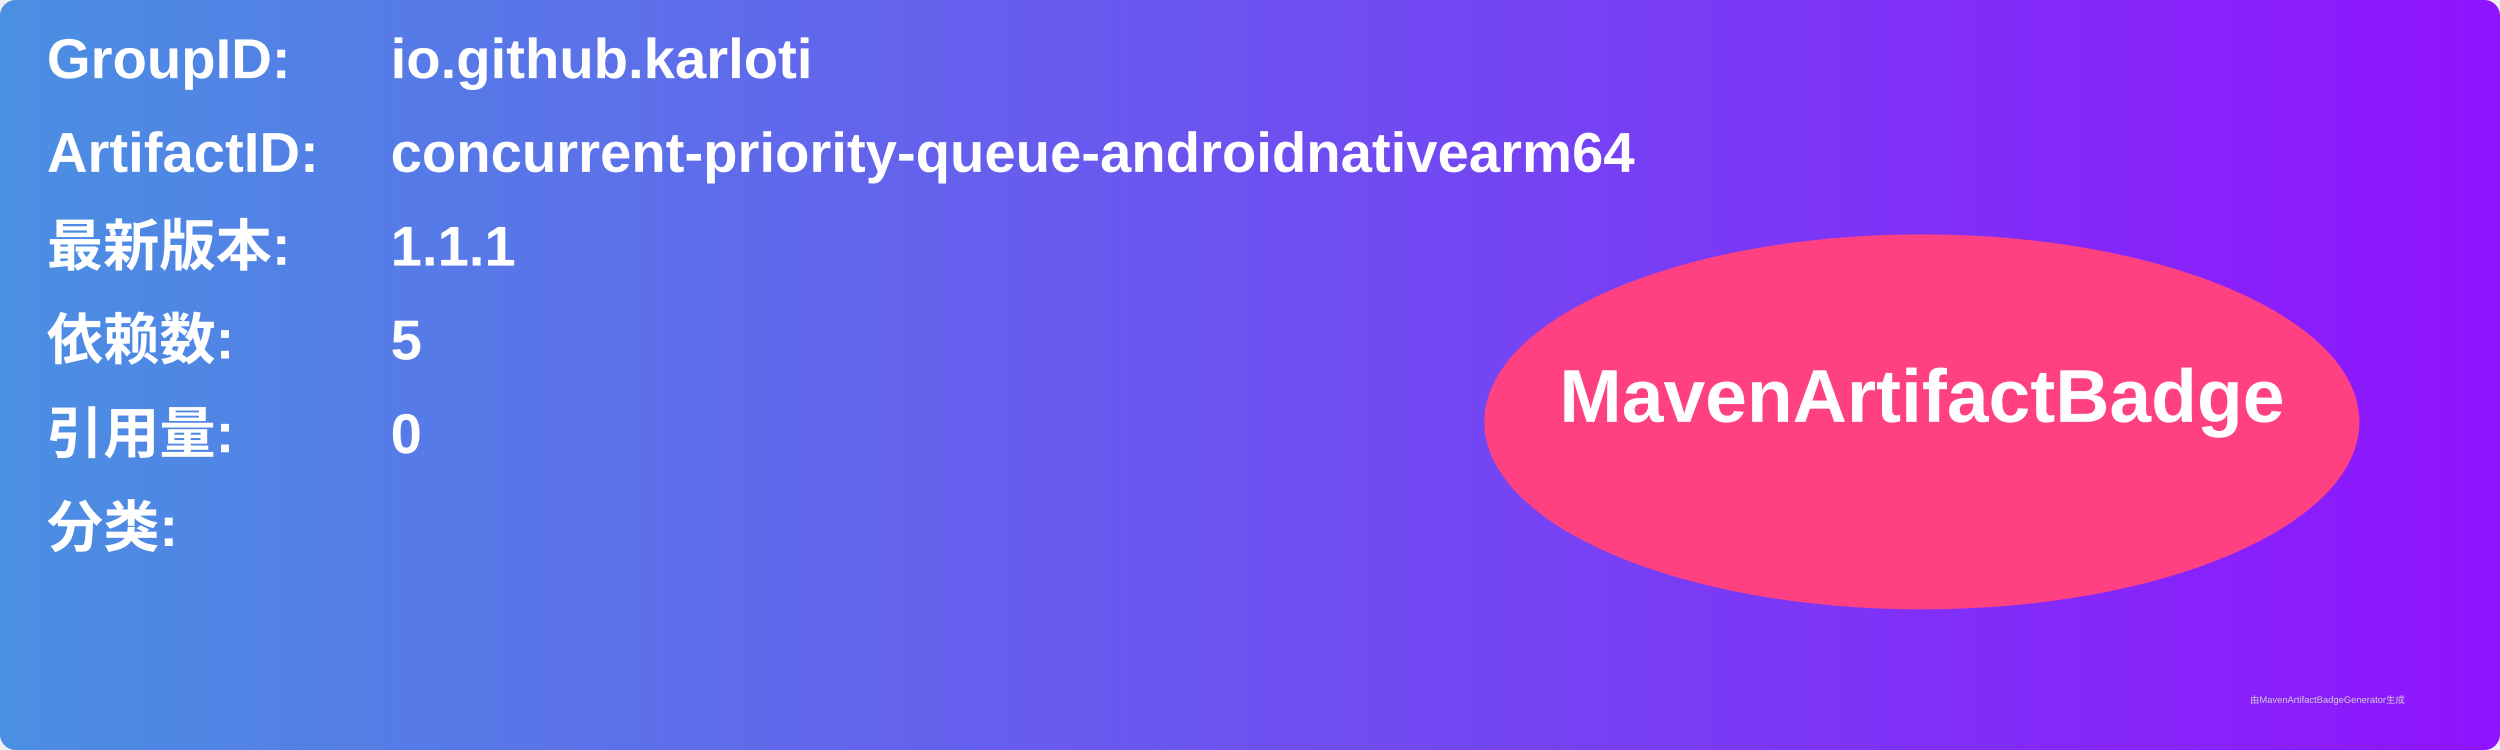
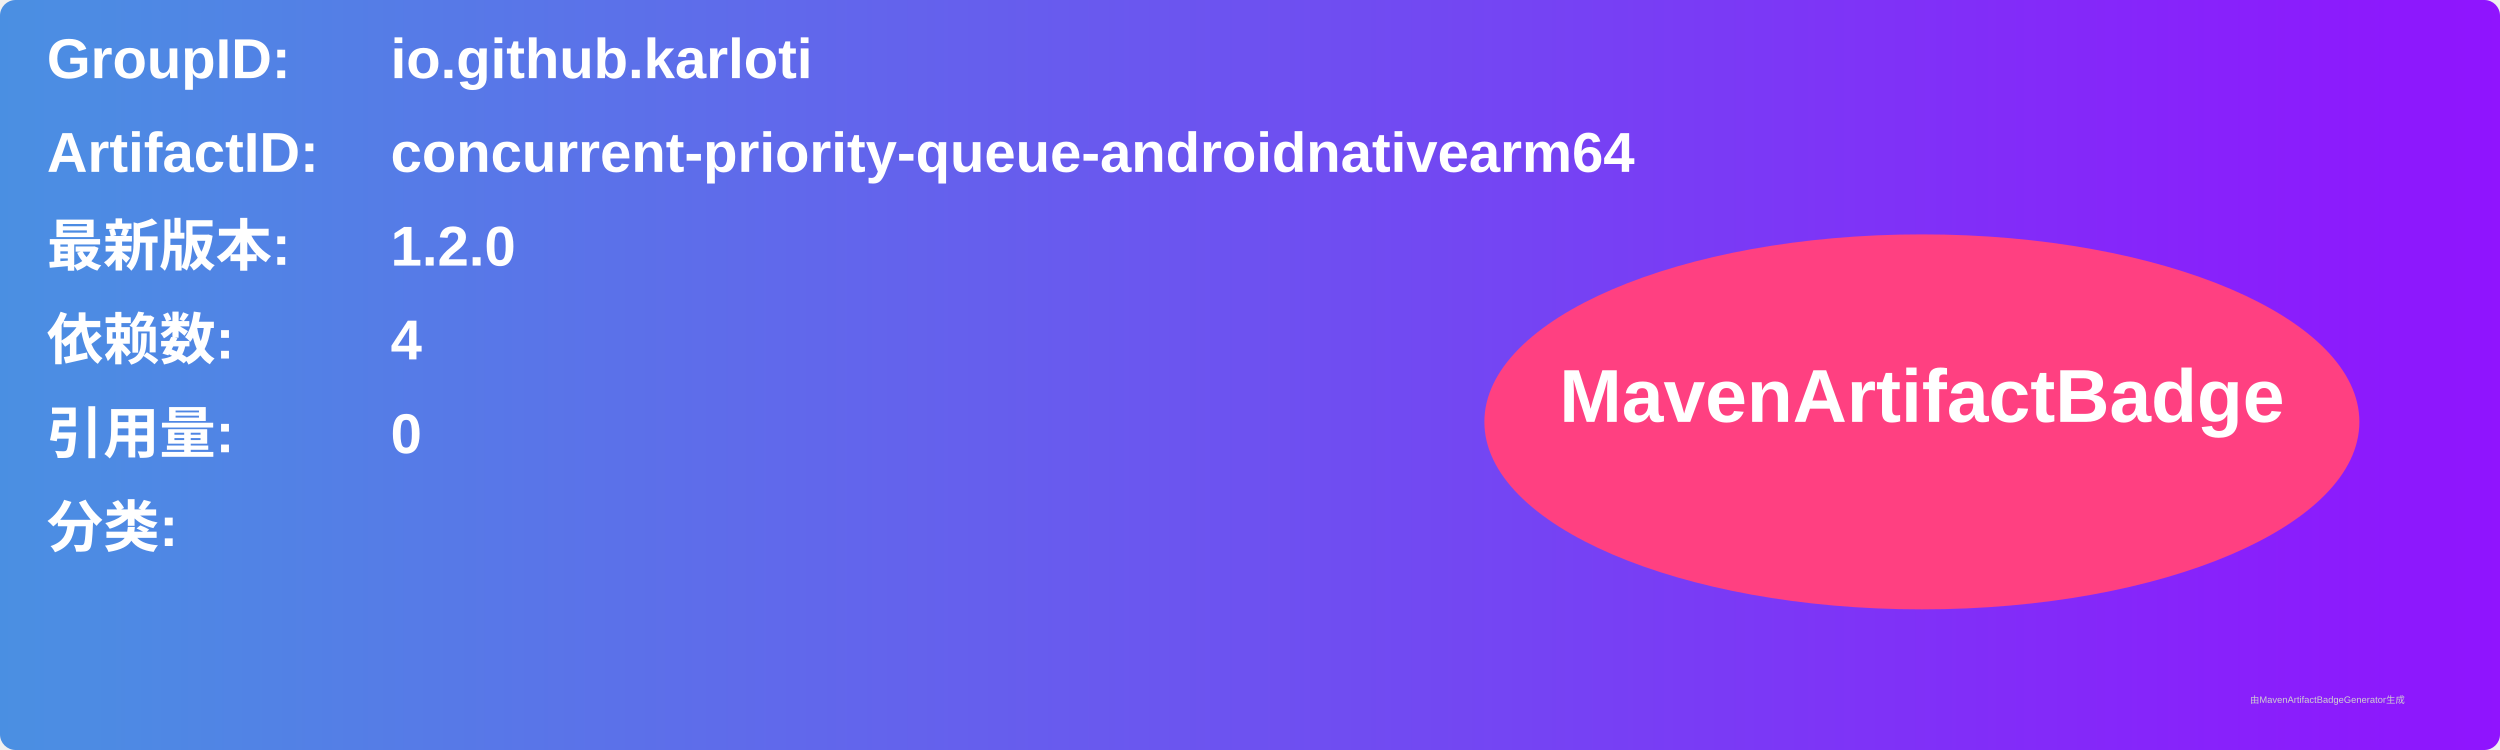
<svg xmlns="http://www.w3.org/2000/svg" width="800" height="240" viewBox="0 0 800 240">
  <linearGradient id="grad" x1="0%" y1="0%" x2="100%" y2="0%">
    <stop offset="0%" stop-color="#4a90e2" />
    <stop offset="100%" stop-color="#9013fe" />
  </linearGradient>
  <rect width="100%" height="100%" rx="5" ry="5" fill="url(#grad)" />
  <g transform="translate(15, 15)">
    <text x="0" y="10" font-family="Arial" font-size="18" fill="white" font-weight="bold" width="260">GroupID:</text>
    <text x="110" y="10" font-family="Arial" font-size="18" fill="white" font-weight="bold" width="460">io.github.karloti</text>
    <text x="0" y="40" font-family="Arial" font-size="18" fill="white" font-weight="bold" width="260">ArtifactID:</text>
    <text x="110" y="40" font-family="Arial" font-size="18" fill="white" font-weight="bold" width="460">concurrent-priority-queue-androidnativearm64</text>
    <text x="0" y="70" font-family="Arial" font-size="18" fill="white" font-weight="bold">最新版本:</text>
    <text x="110" y="70" font-family="Arial" font-size="18" fill="white" font-weight="bold">
-       <tspan font-weight="bold">1.1.1</tspan>
+       <tspan font-weight="bold">1.2.0</tspan>
    </text>
    <text x="0" y="100" font-family="Arial" font-size="18" fill="white" font-weight="bold">依赖数: </text>
    <text x="110" y="100" font-family="Arial" font-size="18" fill="white">
-       <tspan font-weight="bold">5</tspan>
+       <tspan font-weight="bold">4</tspan>
    </text>
    <text x="0" y="130" font-family="Arial" font-size="18" fill="white" font-weight="bold">引用量: </text>
    <text x="110" y="130" font-family="Arial" font-size="18" fill="white">
      <tspan font-weight="bold">0</tspan>
    </text>
    <text x="0" y="160" font-family="Arial" font-size="18" fill="white" font-weight="bold">分类:</text>
    <text x="10" y="190" font-family="Arial" font-size="10" fill="white">
      <tspan font-weight="bold" />
    </text>
    <ellipse cx="600" cy="120" rx="140" ry="60" fill="#ff4081" />
    <text x="600" y="120" text-anchor="middle" font-family="Arial" font-size="24" fill="white" font-weight="bold">MavenArtifactBadge</text>
  </g>
  <text x="720" y="225" font-family="Arial" font-size="3" fill="#d0d0d0">由MavenArtifactBadgeGenerator生成</text>
</svg>
